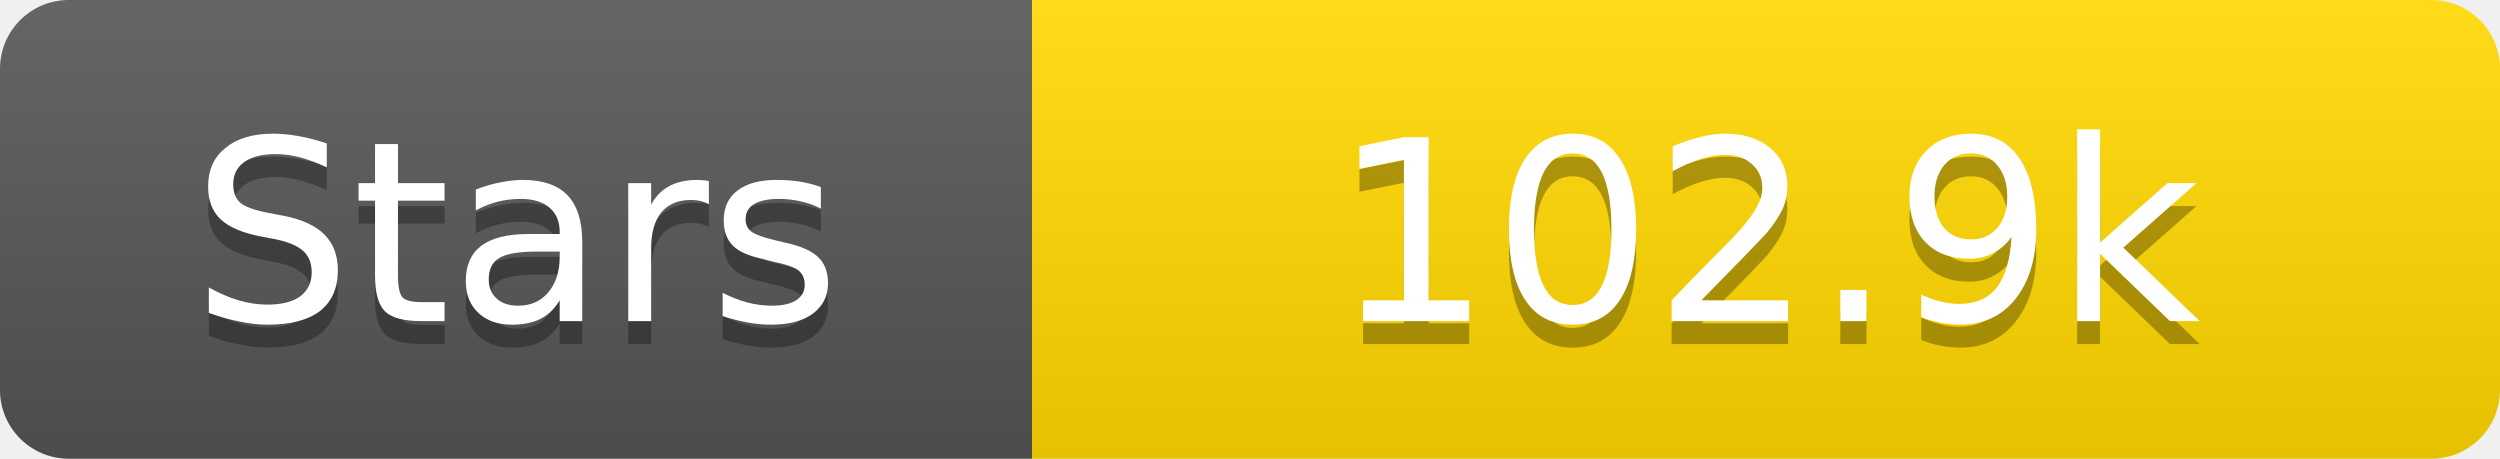
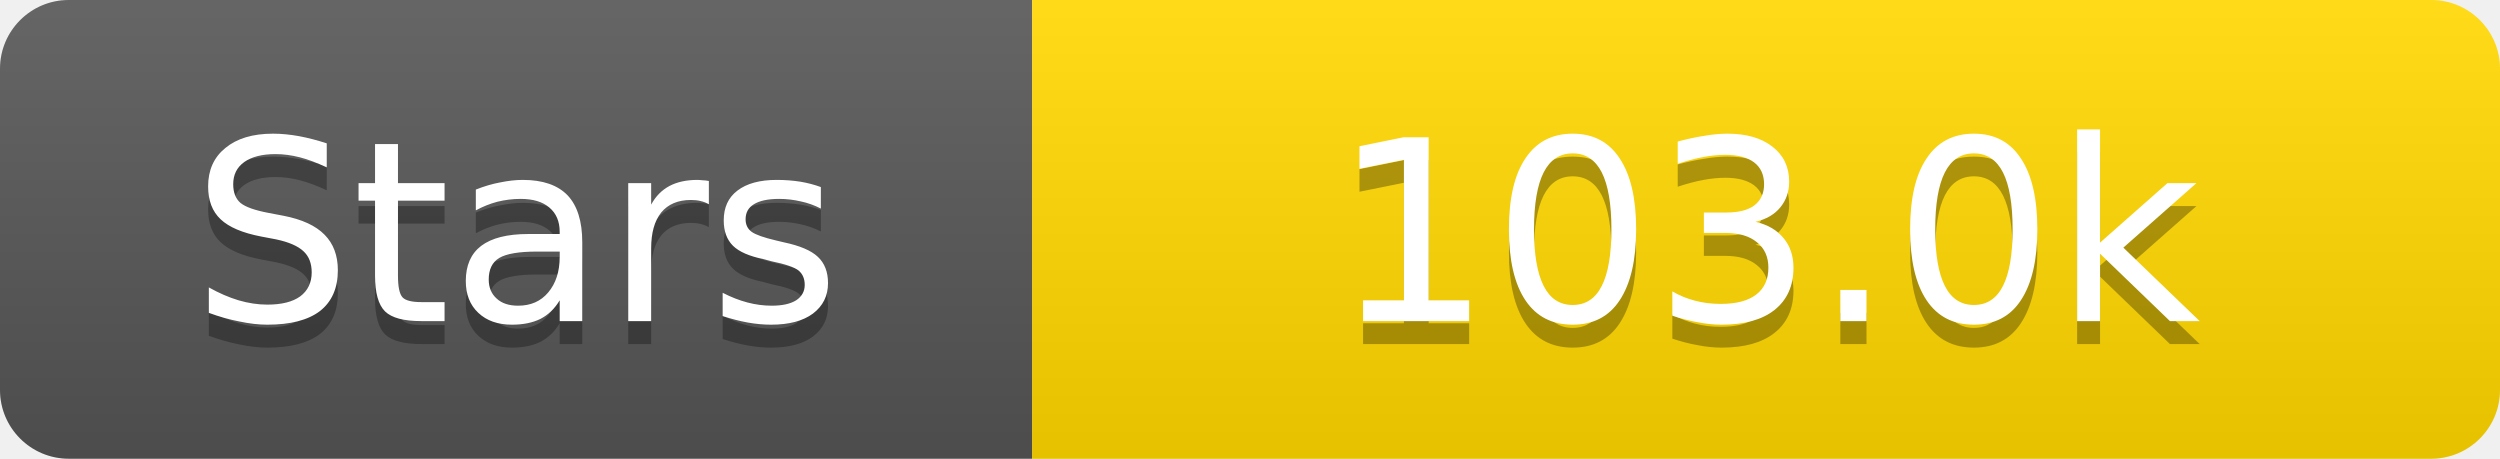
<svg xmlns="http://www.w3.org/2000/svg" width="109" height="20">
  <linearGradient id="s" x2="0" y2="100%">
    <stop offset="0" stop-color="#fff" stop-opacity=".1" />
    <stop offset="1" stop-opacity=".1" />
  </linearGradient>
  <clipPath id="r">
    <rect width="109" height="20" rx="3" fill="#fff" />
  </clipPath>
  <g clip-path="url(#r)">
    <rect width="45" height="20" fill="#555" />
    <rect x="45" width="64" height="20" fill="#ffd700" />
    <rect width="109" height="20" fill="url(#s)" />
  </g>
  <g fill="#fff" text-anchor="middle" font-family="Verdana,Geneva,DejaVu Sans,sans-serif" text-rendering="geometricPrecision" font-size="11">
    <text x="22.5" y="15" fill="#010101" fill-opacity=".3">Stars</text>
    <text x="22.5" y="14">Stars</text>
-     <text x="77.0" y="15" fill="#010101" fill-opacity=".3">102.9k</text>
-     <text x="77.0" y="14">102.9k</text>
+     <text x="77.0" y="15" fill="#010101" fill-opacity=".3">103.0k</text>
+     <text x="77.0" y="14">103.0k</text>
  </g>
</svg>
